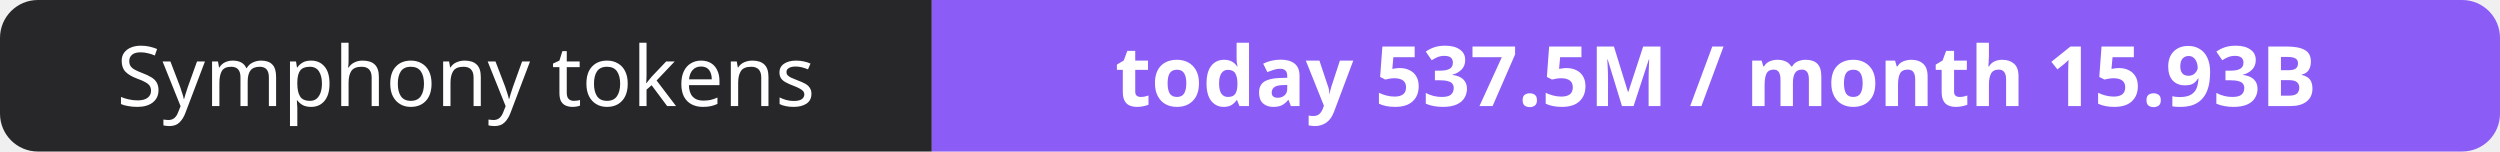
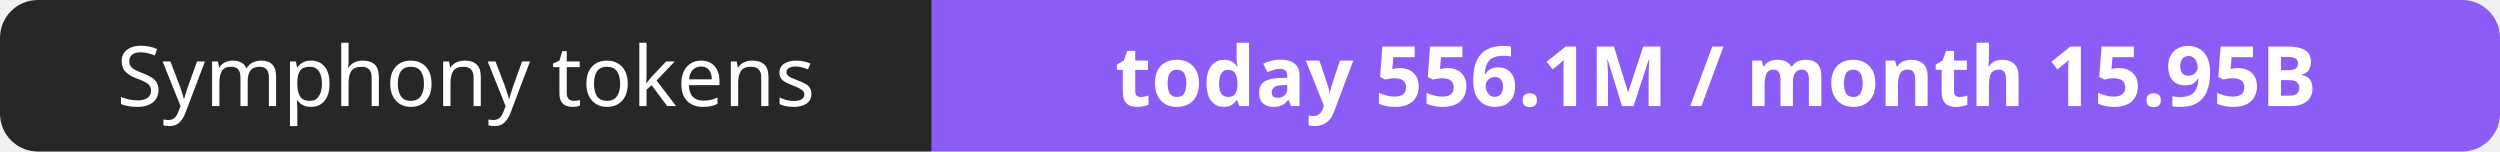
- <svg xmlns="http://www.w3.org/2000/svg" width="330" height="20" role="img" aria-label="Symphony tokens: today 537.5M / month 15.93B">
+ <svg xmlns="http://www.w3.org/2000/svg" width="330" height="20" role="img" aria-label="Symphony tokens: today 556.1M / month 15.95B">
  <clipPath id="r">
    <rect width="330" height="20" rx="5" fill="#fff" />
  </clipPath>
  <g clip-path="url(#r)">
    <rect width="123" height="20" fill="#27272a" />
    <rect x="123" width="207" height="20" fill="#8b5cf6" />
  </g>
  <g fill="#fff" text-anchor="middle" font-family="Verdana,Geneva,sans-serif" font-size="11">
    <text x="61.5" y="14">Symphony tokens</text>
-     <text x="226.5" y="14" font-weight="700">today 537.5M / month 15.93B</text>
+     <text x="226.5" y="14" font-weight="700">today 556.1M / month 15.95B</text>
  </g>
</svg>
